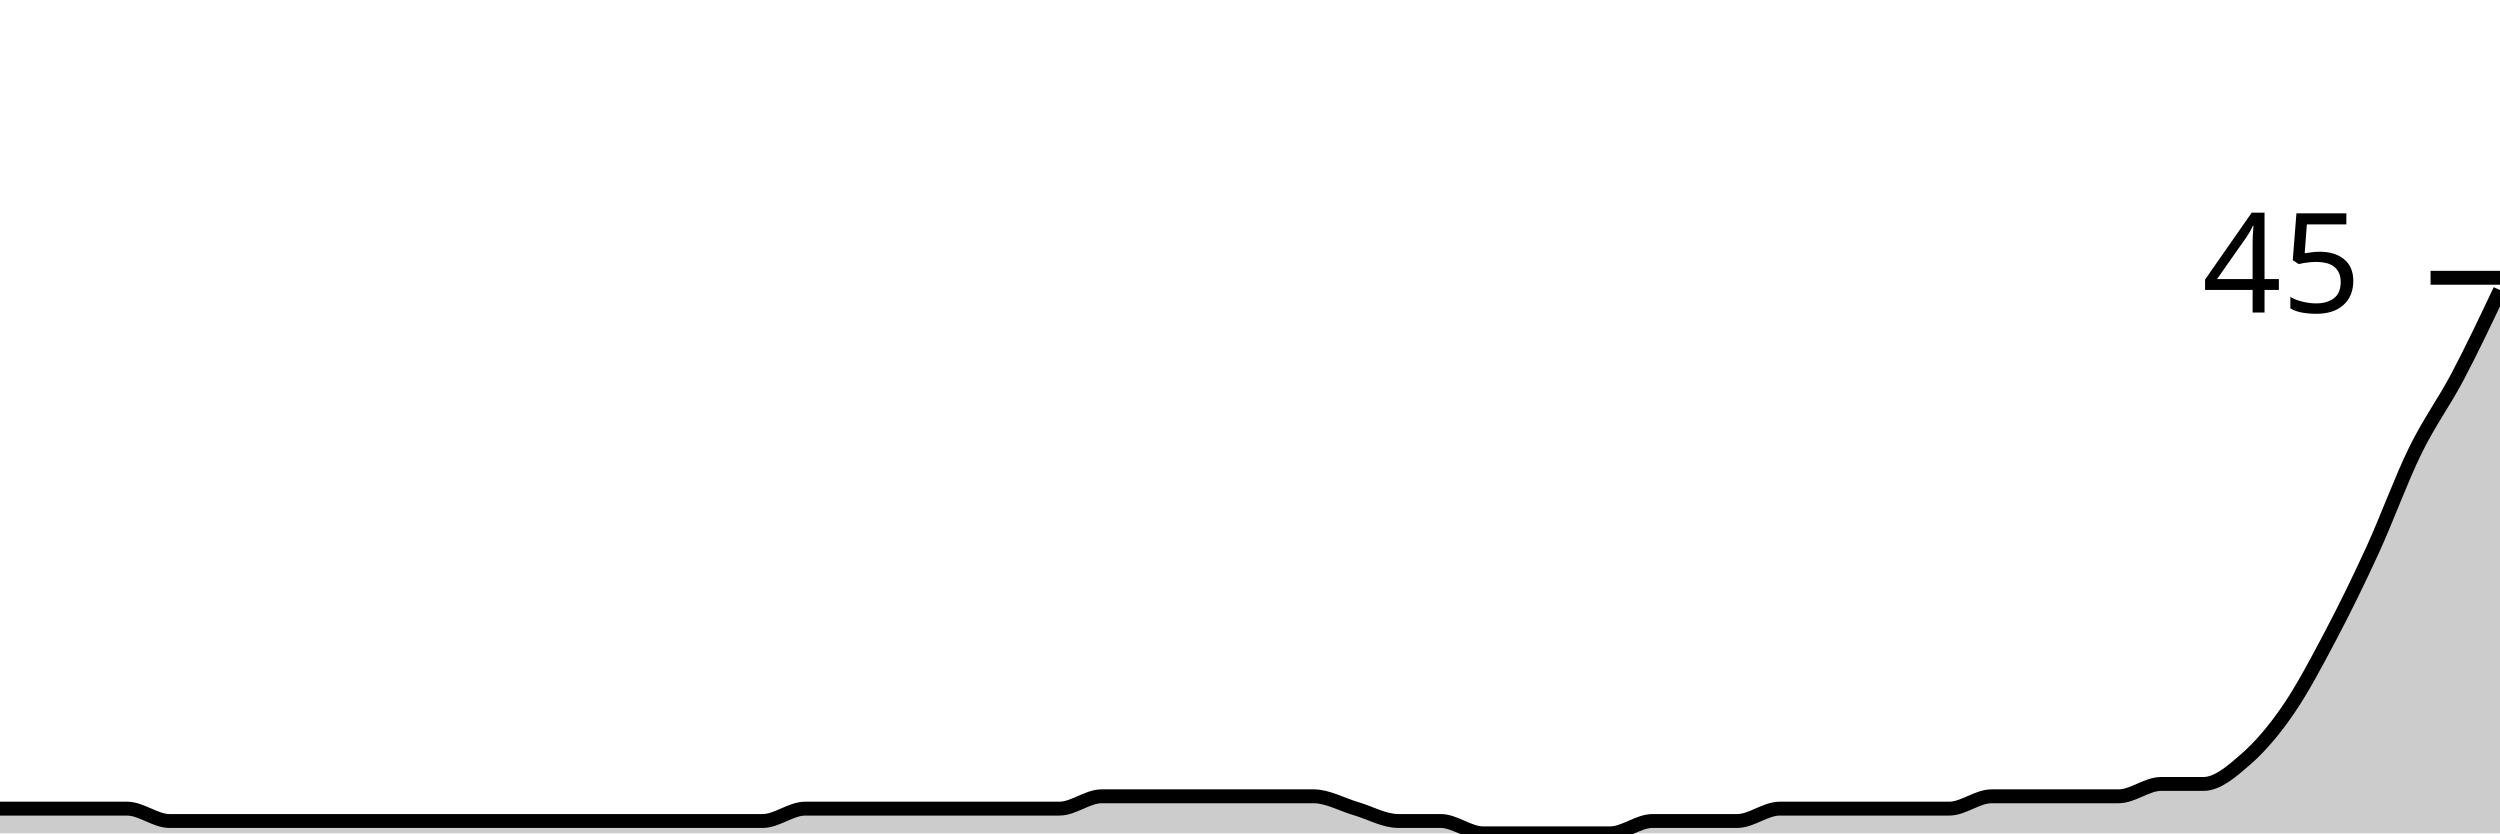
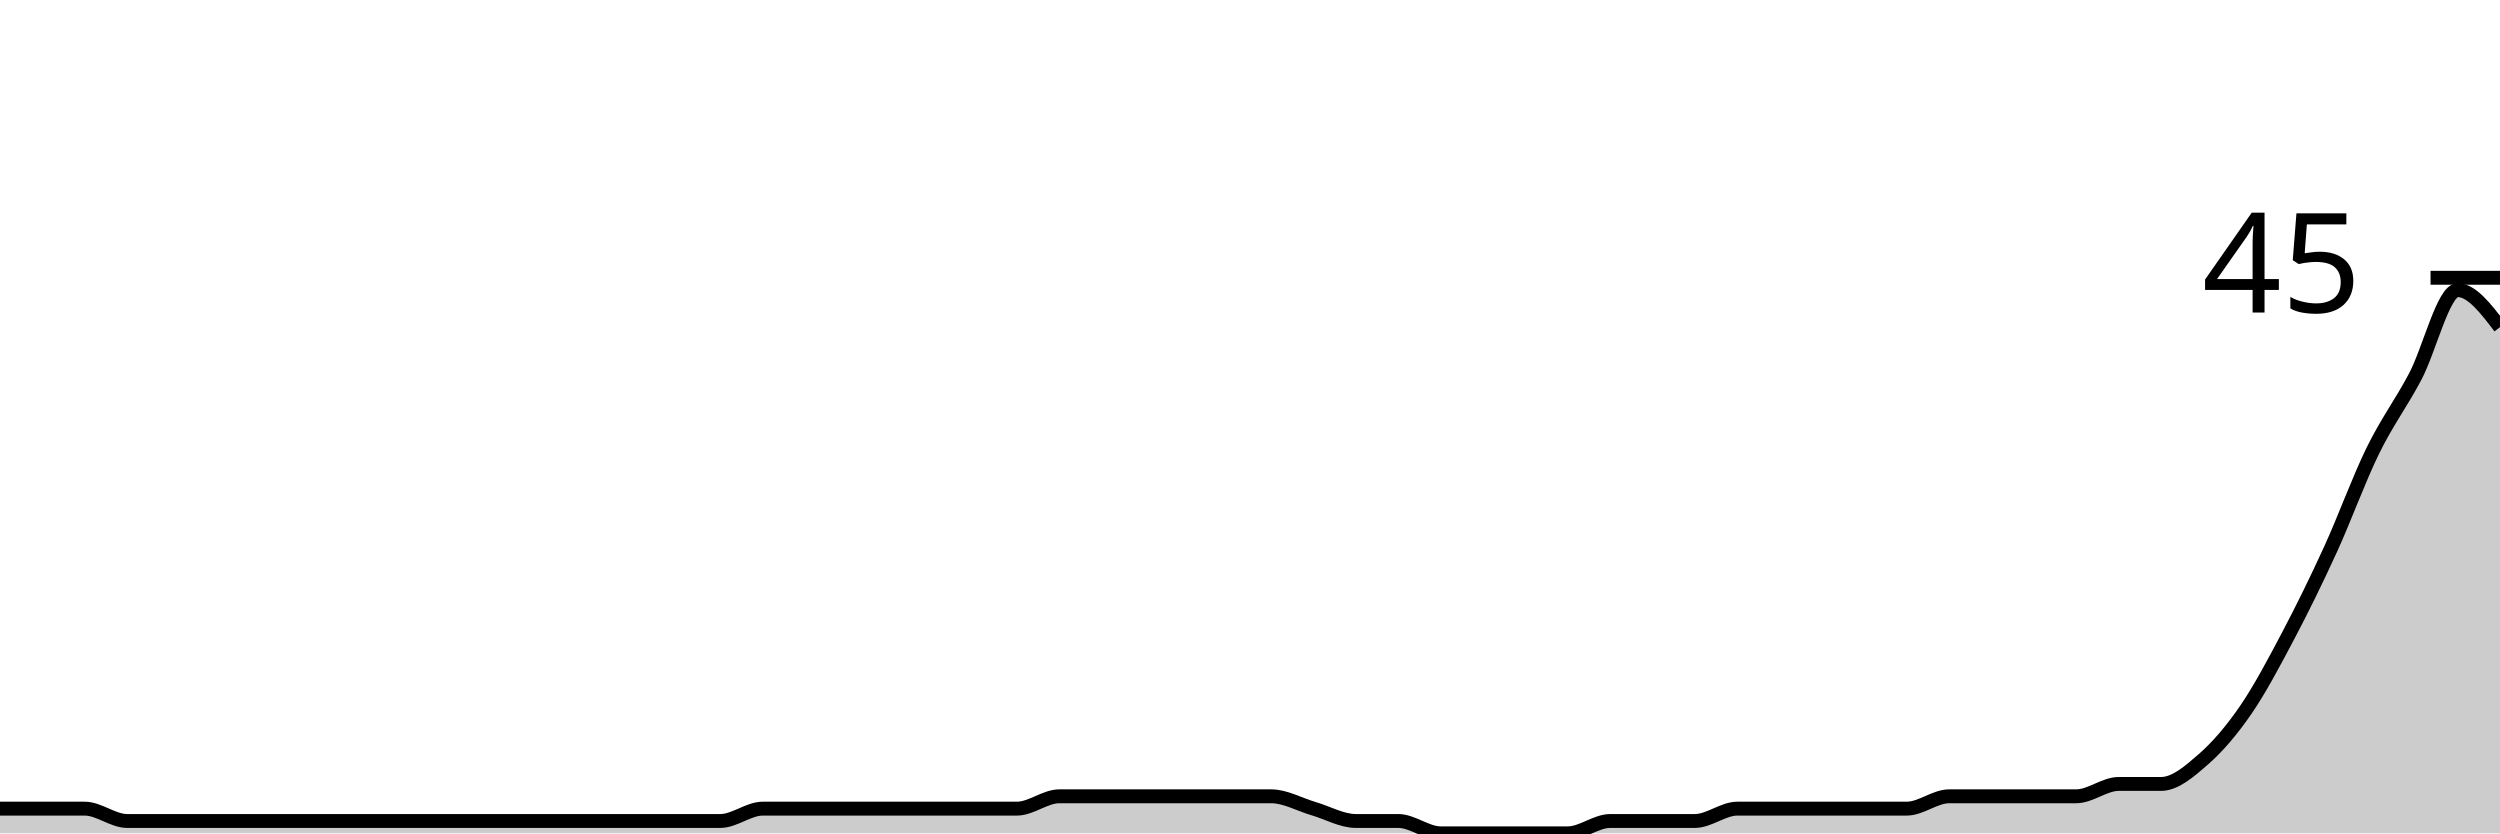
<svg xmlns="http://www.w3.org/2000/svg" viewBox="0 0 180 60">
  <g transform="translate(0,20)">
-     <path class="area" fill="rgba(0, 0, 0, 0.2)" d="M0,38.222C1.017,38.222,2.034,38.222,3.051,38.222C4.068,38.222,5.085,38.222,6.102,38.222C7.119,38.222,8.136,38.222,9.153,38.222C10.169,38.222,11.186,39.111,12.203,39.111C13.22,39.111,14.237,39.111,15.254,39.111C16.271,39.111,17.288,39.111,18.305,39.111C19.322,39.111,20.339,39.111,21.356,39.111C22.373,39.111,23.39,39.111,24.407,39.111C25.424,39.111,26.441,39.111,27.458,39.111C28.475,39.111,29.492,39.111,30.508,39.111C31.525,39.111,32.542,39.111,33.559,39.111C34.576,39.111,35.593,39.111,36.61,39.111C37.627,39.111,38.644,39.111,39.661,39.111C40.678,39.111,41.695,39.111,42.712,39.111C43.729,39.111,44.746,39.111,45.763,39.111C46.78,39.111,47.797,39.111,48.814,39.111C49.831,39.111,50.847,39.111,51.864,39.111C52.881,39.111,53.898,39.111,54.915,39.111C55.932,39.111,56.949,38.222,57.966,38.222C58.983,38.222,60,38.222,61.017,38.222C62.034,38.222,63.051,38.222,64.068,38.222C65.085,38.222,66.102,38.222,67.119,38.222C68.136,38.222,69.153,38.222,70.169,38.222C71.186,38.222,72.203,38.222,73.22,38.222C74.237,38.222,75.254,38.222,76.271,38.222C77.288,38.222,78.305,37.333,79.322,37.333C80.339,37.333,81.356,37.333,82.373,37.333C83.39,37.333,84.407,37.333,85.424,37.333C86.441,37.333,87.458,37.333,88.475,37.333C89.492,37.333,90.508,37.333,91.525,37.333C92.542,37.333,93.559,37.333,94.576,37.333C95.593,37.333,96.61,37.926,97.627,38.222C98.644,38.519,99.661,39.111,100.678,39.111C101.695,39.111,102.712,39.111,103.729,39.111C104.746,39.111,105.763,40,106.78,40C107.797,40,108.814,40,109.831,40C110.847,40,111.864,40,112.881,40C113.898,40,114.915,40,115.932,40C116.949,40,117.966,39.111,118.983,39.111C120,39.111,121.017,39.111,122.034,39.111C123.051,39.111,124.068,39.111,125.085,39.111C126.102,39.111,127.119,38.222,128.136,38.222C129.153,38.222,130.169,38.222,131.186,38.222C132.203,38.222,133.22,38.222,134.237,38.222C135.254,38.222,136.271,38.222,137.288,38.222C138.305,38.222,139.322,38.222,140.339,38.222C141.356,38.222,142.373,37.333,143.39,37.333C144.407,37.333,145.424,37.333,146.441,37.333C147.458,37.333,148.475,37.333,149.492,37.333C150.508,37.333,151.525,37.333,152.542,37.333C153.559,37.333,154.576,36.444,155.593,36.444C156.61,36.444,157.627,36.444,158.644,36.444C159.661,36.444,160.678,35.556,161.695,34.667C162.712,33.778,163.729,32.593,164.746,31.111C165.763,29.63,166.78,27.704,167.797,25.778C168.814,23.852,169.831,21.778,170.847,19.556C171.864,17.333,172.881,14.519,173.898,12.444C174.915,10.37,175.932,9.037,176.949,7.111C177.966,5.185,178.983,3.037,180,0.889L180,40C178.983,40,177.966,40,176.949,40C175.932,40,174.915,40,173.898,40C172.881,40,171.864,40,170.847,40C169.831,40,168.814,40,167.797,40C166.78,40,165.763,40,164.746,40C163.729,40,162.712,40,161.695,40C160.678,40,159.661,40,158.644,40C157.627,40,156.61,40,155.593,40C154.576,40,153.559,40,152.542,40C151.525,40,150.508,40,149.492,40C148.475,40,147.458,40,146.441,40C145.424,40,144.407,40,143.39,40C142.373,40,141.356,40,140.339,40C139.322,40,138.305,40,137.288,40C136.271,40,135.254,40,134.237,40C133.22,40,132.203,40,131.186,40C130.169,40,129.153,40,128.136,40C127.119,40,126.102,40,125.085,40C124.068,40,123.051,40,122.034,40C121.017,40,120,40,118.983,40C117.966,40,116.949,40,115.932,40C114.915,40,113.898,40,112.881,40C111.864,40,110.847,40,109.831,40C108.814,40,107.797,40,106.78,40C105.763,40,104.746,40,103.729,40C102.712,40,101.695,40,100.678,40C99.661,40,98.644,40,97.627,40C96.61,40,95.593,40,94.576,40C93.559,40,92.542,40,91.525,40C90.508,40,89.492,40,88.475,40C87.458,40,86.441,40,85.424,40C84.407,40,83.39,40,82.373,40C81.356,40,80.339,40,79.322,40C78.305,40,77.288,40,76.271,40C75.254,40,74.237,40,73.22,40C72.203,40,71.186,40,70.169,40C69.153,40,68.136,40,67.119,40C66.102,40,65.085,40,64.068,40C63.051,40,62.034,40,61.017,40C60,40,58.983,40,57.966,40C56.949,40,55.932,40,54.915,40C53.898,40,52.881,40,51.864,40C50.847,40,49.831,40,48.814,40C47.797,40,46.78,40,45.763,40C44.746,40,43.729,40,42.712,40C41.695,40,40.678,40,39.661,40C38.644,40,37.627,40,36.61,40C35.593,40,34.576,40,33.559,40C32.542,40,31.525,40,30.508,40C29.492,40,28.475,40,27.458,40C26.441,40,25.424,40,24.407,40C23.39,40,22.373,40,21.356,40C20.339,40,19.322,40,18.305,40C17.288,40,16.271,40,15.254,40C14.237,40,13.22,40,12.203,40C11.186,40,10.169,40,9.153,40C8.136,40,7.119,40,6.102,40C5.085,40,4.068,40,3.051,40C2.034,40,1.017,40,0,40Z" />
-     <path class="line" stroke="black" fill="none" d="M0,38.222C1.017,38.222,2.034,38.222,3.051,38.222C4.068,38.222,5.085,38.222,6.102,38.222C7.119,38.222,8.136,38.222,9.153,38.222C10.169,38.222,11.186,39.111,12.203,39.111C13.22,39.111,14.237,39.111,15.254,39.111C16.271,39.111,17.288,39.111,18.305,39.111C19.322,39.111,20.339,39.111,21.356,39.111C22.373,39.111,23.39,39.111,24.407,39.111C25.424,39.111,26.441,39.111,27.458,39.111C28.475,39.111,29.492,39.111,30.508,39.111C31.525,39.111,32.542,39.111,33.559,39.111C34.576,39.111,35.593,39.111,36.61,39.111C37.627,39.111,38.644,39.111,39.661,39.111C40.678,39.111,41.695,39.111,42.712,39.111C43.729,39.111,44.746,39.111,45.763,39.111C46.78,39.111,47.797,39.111,48.814,39.111C49.831,39.111,50.847,39.111,51.864,39.111C52.881,39.111,53.898,39.111,54.915,39.111C55.932,39.111,56.949,38.222,57.966,38.222C58.983,38.222,60,38.222,61.017,38.222C62.034,38.222,63.051,38.222,64.068,38.222C65.085,38.222,66.102,38.222,67.119,38.222C68.136,38.222,69.153,38.222,70.169,38.222C71.186,38.222,72.203,38.222,73.22,38.222C74.237,38.222,75.254,38.222,76.271,38.222C77.288,38.222,78.305,37.333,79.322,37.333C80.339,37.333,81.356,37.333,82.373,37.333C83.39,37.333,84.407,37.333,85.424,37.333C86.441,37.333,87.458,37.333,88.475,37.333C89.492,37.333,90.508,37.333,91.525,37.333C92.542,37.333,93.559,37.333,94.576,37.333C95.593,37.333,96.61,37.926,97.627,38.222C98.644,38.519,99.661,39.111,100.678,39.111C101.695,39.111,102.712,39.111,103.729,39.111C104.746,39.111,105.763,40,106.78,40C107.797,40,108.814,40,109.831,40C110.847,40,111.864,40,112.881,40C113.898,40,114.915,40,115.932,40C116.949,40,117.966,39.111,118.983,39.111C120,39.111,121.017,39.111,122.034,39.111C123.051,39.111,124.068,39.111,125.085,39.111C126.102,39.111,127.119,38.222,128.136,38.222C129.153,38.222,130.169,38.222,131.186,38.222C132.203,38.222,133.22,38.222,134.237,38.222C135.254,38.222,136.271,38.222,137.288,38.222C138.305,38.222,139.322,38.222,140.339,38.222C141.356,38.222,142.373,37.333,143.39,37.333C144.407,37.333,145.424,37.333,146.441,37.333C147.458,37.333,148.475,37.333,149.492,37.333C150.508,37.333,151.525,37.333,152.542,37.333C153.559,37.333,154.576,36.444,155.593,36.444C156.61,36.444,157.627,36.444,158.644,36.444C159.661,36.444,160.678,35.556,161.695,34.667C162.712,33.778,163.729,32.593,164.746,31.111C165.763,29.63,166.78,27.704,167.797,25.778C168.814,23.852,169.831,21.778,170.847,19.556C171.864,17.333,172.881,14.519,173.898,12.444C174.915,10.37,175.932,9.037,176.949,7.111C177.966,5.185,178.983,3.037,180,0.889" />
+     <path class="area" fill="rgba(0, 0, 0, 0.2)" d="M0,38.222C1.017,38.222,2.034,38.222,3.051,38.222C4.068,38.222,5.085,38.222,6.102,38.222C7.119,38.222,8.136,39.111,9.153,39.111C10.169,39.111,11.186,39.111,12.203,39.111C13.22,39.111,14.237,39.111,15.254,39.111C16.271,39.111,17.288,39.111,18.305,39.111C19.322,39.111,20.339,39.111,21.356,39.111C22.373,39.111,23.39,39.111,24.407,39.111C25.424,39.111,26.441,39.111,27.458,39.111C28.475,39.111,29.492,39.111,30.508,39.111C31.525,39.111,32.542,39.111,33.559,39.111C34.576,39.111,35.593,39.111,36.61,39.111C37.627,39.111,38.644,39.111,39.661,39.111C40.678,39.111,41.695,39.111,42.712,39.111C43.729,39.111,44.746,39.111,45.763,39.111C46.78,39.111,47.797,39.111,48.814,39.111C49.831,39.111,50.847,39.111,51.864,39.111C52.881,39.111,53.898,38.222,54.915,38.222C55.932,38.222,56.949,38.222,57.966,38.222C58.983,38.222,60,38.222,61.017,38.222C62.034,38.222,63.051,38.222,64.068,38.222C65.085,38.222,66.102,38.222,67.119,38.222C68.136,38.222,69.153,38.222,70.169,38.222C71.186,38.222,72.203,38.222,73.22,38.222C74.237,38.222,75.254,37.333,76.271,37.333C77.288,37.333,78.305,37.333,79.322,37.333C80.339,37.333,81.356,37.333,82.373,37.333C83.39,37.333,84.407,37.333,85.424,37.333C86.441,37.333,87.458,37.333,88.475,37.333C89.492,37.333,90.508,37.333,91.525,37.333C92.542,37.333,93.559,37.926,94.576,38.222C95.593,38.519,96.61,39.111,97.627,39.111C98.644,39.111,99.661,39.111,100.678,39.111C101.695,39.111,102.712,40,103.729,40C104.746,40,105.763,40,106.78,40C107.797,40,108.814,40,109.831,40C110.847,40,111.864,40,112.881,40C113.898,40,114.915,39.111,115.932,39.111C116.949,39.111,117.966,39.111,118.983,39.111C120,39.111,121.017,39.111,122.034,39.111C123.051,39.111,124.068,38.222,125.085,38.222C126.102,38.222,127.119,38.222,128.136,38.222C129.153,38.222,130.169,38.222,131.186,38.222C132.203,38.222,133.22,38.222,134.237,38.222C135.254,38.222,136.271,38.222,137.288,38.222C138.305,38.222,139.322,37.333,140.339,37.333C141.356,37.333,142.373,37.333,143.39,37.333C144.407,37.333,145.424,37.333,146.441,37.333C147.458,37.333,148.475,37.333,149.492,37.333C150.508,37.333,151.525,36.444,152.542,36.444C153.559,36.444,154.576,36.444,155.593,36.444C156.61,36.444,157.627,35.556,158.644,34.667C159.661,33.778,160.678,32.593,161.695,31.111C162.712,29.63,163.729,27.704,164.746,25.778C165.763,23.852,166.78,21.778,167.797,19.556C168.814,17.333,169.831,14.519,170.847,12.444C171.864,10.37,172.881,9.037,173.898,7.111C174.915,5.185,175.932,0.889,176.949,0.889C177.966,0.889,178.983,2.222,180,3.556L180,40C178.983,40,177.966,40,176.949,40C175.932,40,174.915,40,173.898,40C172.881,40,171.864,40,170.847,40C169.831,40,168.814,40,167.797,40C166.78,40,165.763,40,164.746,40C163.729,40,162.712,40,161.695,40C160.678,40,159.661,40,158.644,40C157.627,40,156.61,40,155.593,40C154.576,40,153.559,40,152.542,40C151.525,40,150.508,40,149.492,40C148.475,40,147.458,40,146.441,40C145.424,40,144.407,40,143.39,40C142.373,40,141.356,40,140.339,40C139.322,40,138.305,40,137.288,40C136.271,40,135.254,40,134.237,40C133.22,40,132.203,40,131.186,40C130.169,40,129.153,40,128.136,40C127.119,40,126.102,40,125.085,40C124.068,40,123.051,40,122.034,40C121.017,40,120,40,118.983,40C117.966,40,116.949,40,115.932,40C114.915,40,113.898,40,112.881,40C111.864,40,110.847,40,109.831,40C108.814,40,107.797,40,106.78,40C105.763,40,104.746,40,103.729,40C102.712,40,101.695,40,100.678,40C99.661,40,98.644,40,97.627,40C96.61,40,95.593,40,94.576,40C93.559,40,92.542,40,91.525,40C90.508,40,89.492,40,88.475,40C87.458,40,86.441,40,85.424,40C84.407,40,83.39,40,82.373,40C81.356,40,80.339,40,79.322,40C78.305,40,77.288,40,76.271,40C75.254,40,74.237,40,73.22,40C72.203,40,71.186,40,70.169,40C69.153,40,68.136,40,67.119,40C66.102,40,65.085,40,64.068,40C63.051,40,62.034,40,61.017,40C60,40,58.983,40,57.966,40C56.949,40,55.932,40,54.915,40C53.898,40,52.881,40,51.864,40C50.847,40,49.831,40,48.814,40C47.797,40,46.78,40,45.763,40C44.746,40,43.729,40,42.712,40C41.695,40,40.678,40,39.661,40C38.644,40,37.627,40,36.61,40C35.593,40,34.576,40,33.559,40C32.542,40,31.525,40,30.508,40C29.492,40,28.475,40,27.458,40C26.441,40,25.424,40,24.407,40C23.39,40,22.373,40,21.356,40C20.339,40,19.322,40,18.305,40C17.288,40,16.271,40,15.254,40C14.237,40,13.22,40,12.203,40C11.186,40,10.169,40,9.153,40C8.136,40,7.119,40,6.102,40C5.085,40,4.068,40,3.051,40C2.034,40,1.017,40,0,40Z" />
+     <path class="line" stroke="black" fill="none" d="M0,38.222C1.017,38.222,2.034,38.222,3.051,38.222C4.068,38.222,5.085,38.222,6.102,38.222C7.119,38.222,8.136,39.111,9.153,39.111C10.169,39.111,11.186,39.111,12.203,39.111C13.22,39.111,14.237,39.111,15.254,39.111C16.271,39.111,17.288,39.111,18.305,39.111C19.322,39.111,20.339,39.111,21.356,39.111C22.373,39.111,23.39,39.111,24.407,39.111C25.424,39.111,26.441,39.111,27.458,39.111C28.475,39.111,29.492,39.111,30.508,39.111C31.525,39.111,32.542,39.111,33.559,39.111C34.576,39.111,35.593,39.111,36.61,39.111C37.627,39.111,38.644,39.111,39.661,39.111C40.678,39.111,41.695,39.111,42.712,39.111C43.729,39.111,44.746,39.111,45.763,39.111C46.78,39.111,47.797,39.111,48.814,39.111C49.831,39.111,50.847,39.111,51.864,39.111C52.881,39.111,53.898,38.222,54.915,38.222C55.932,38.222,56.949,38.222,57.966,38.222C58.983,38.222,60,38.222,61.017,38.222C62.034,38.222,63.051,38.222,64.068,38.222C65.085,38.222,66.102,38.222,67.119,38.222C68.136,38.222,69.153,38.222,70.169,38.222C71.186,38.222,72.203,38.222,73.22,38.222C74.237,38.222,75.254,37.333,76.271,37.333C77.288,37.333,78.305,37.333,79.322,37.333C80.339,37.333,81.356,37.333,82.373,37.333C83.39,37.333,84.407,37.333,85.424,37.333C86.441,37.333,87.458,37.333,88.475,37.333C89.492,37.333,90.508,37.333,91.525,37.333C92.542,37.333,93.559,37.926,94.576,38.222C95.593,38.519,96.61,39.111,97.627,39.111C98.644,39.111,99.661,39.111,100.678,39.111C101.695,39.111,102.712,40,103.729,40C104.746,40,105.763,40,106.78,40C107.797,40,108.814,40,109.831,40C110.847,40,111.864,40,112.881,40C113.898,40,114.915,39.111,115.932,39.111C116.949,39.111,117.966,39.111,118.983,39.111C120,39.111,121.017,39.111,122.034,39.111C123.051,39.111,124.068,38.222,125.085,38.222C126.102,38.222,127.119,38.222,128.136,38.222C129.153,38.222,130.169,38.222,131.186,38.222C132.203,38.222,133.22,38.222,134.237,38.222C135.254,38.222,136.271,38.222,137.288,38.222C138.305,38.222,139.322,37.333,140.339,37.333C141.356,37.333,142.373,37.333,143.39,37.333C144.407,37.333,145.424,37.333,146.441,37.333C147.458,37.333,148.475,37.333,149.492,37.333C150.508,37.333,151.525,36.444,152.542,36.444C153.559,36.444,154.576,36.444,155.593,36.444C156.61,36.444,157.627,35.556,158.644,34.667C159.661,33.778,160.678,32.593,161.695,31.111C162.712,29.63,163.729,27.704,164.746,25.778C165.763,23.852,166.78,21.778,167.797,19.556C168.814,17.333,169.831,14.519,170.847,12.444C171.864,10.37,172.881,9.037,173.898,7.111C174.915,5.185,175.932,0.889,176.949,0.889C177.966,0.889,178.983,2.222,180,3.556" />
    <path class="axis-ceiling" stroke-width="1" stroke="black" fill="none" d="M175,0L180,0" />
    <text class="axis-ceiling-label" font-family="sans-serif" text-anchor="end" font-size="10px" x="170" y="2.5">45</text>
  </g>
</svg>
